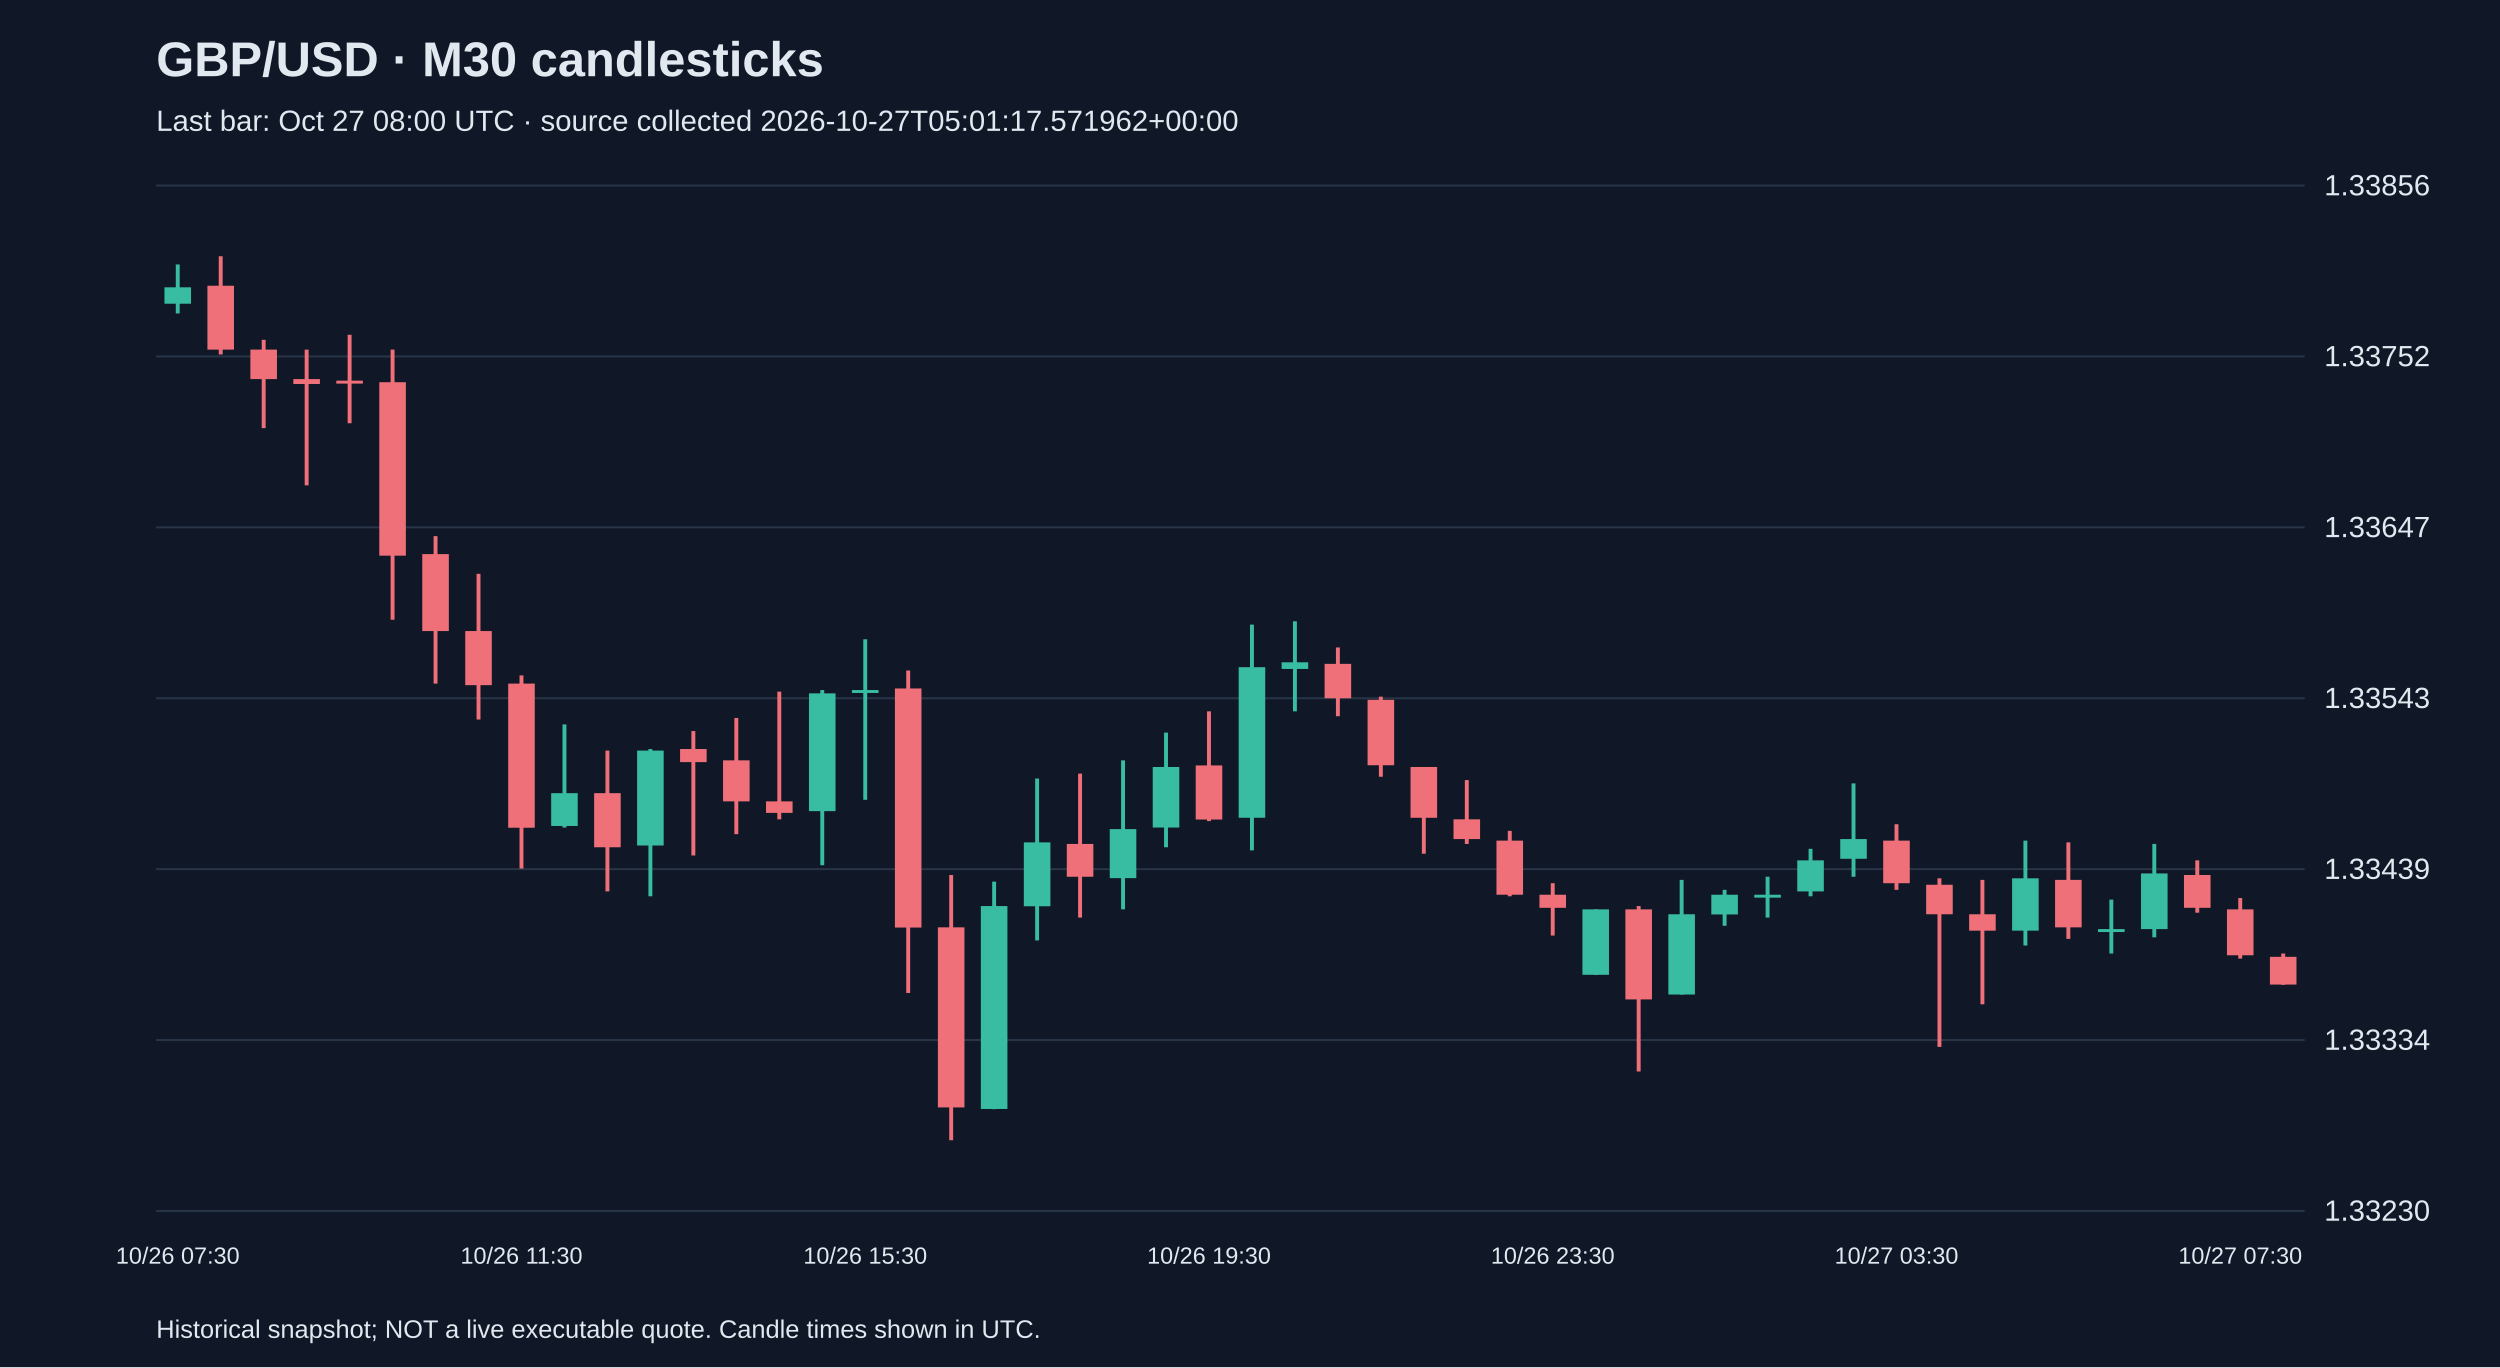
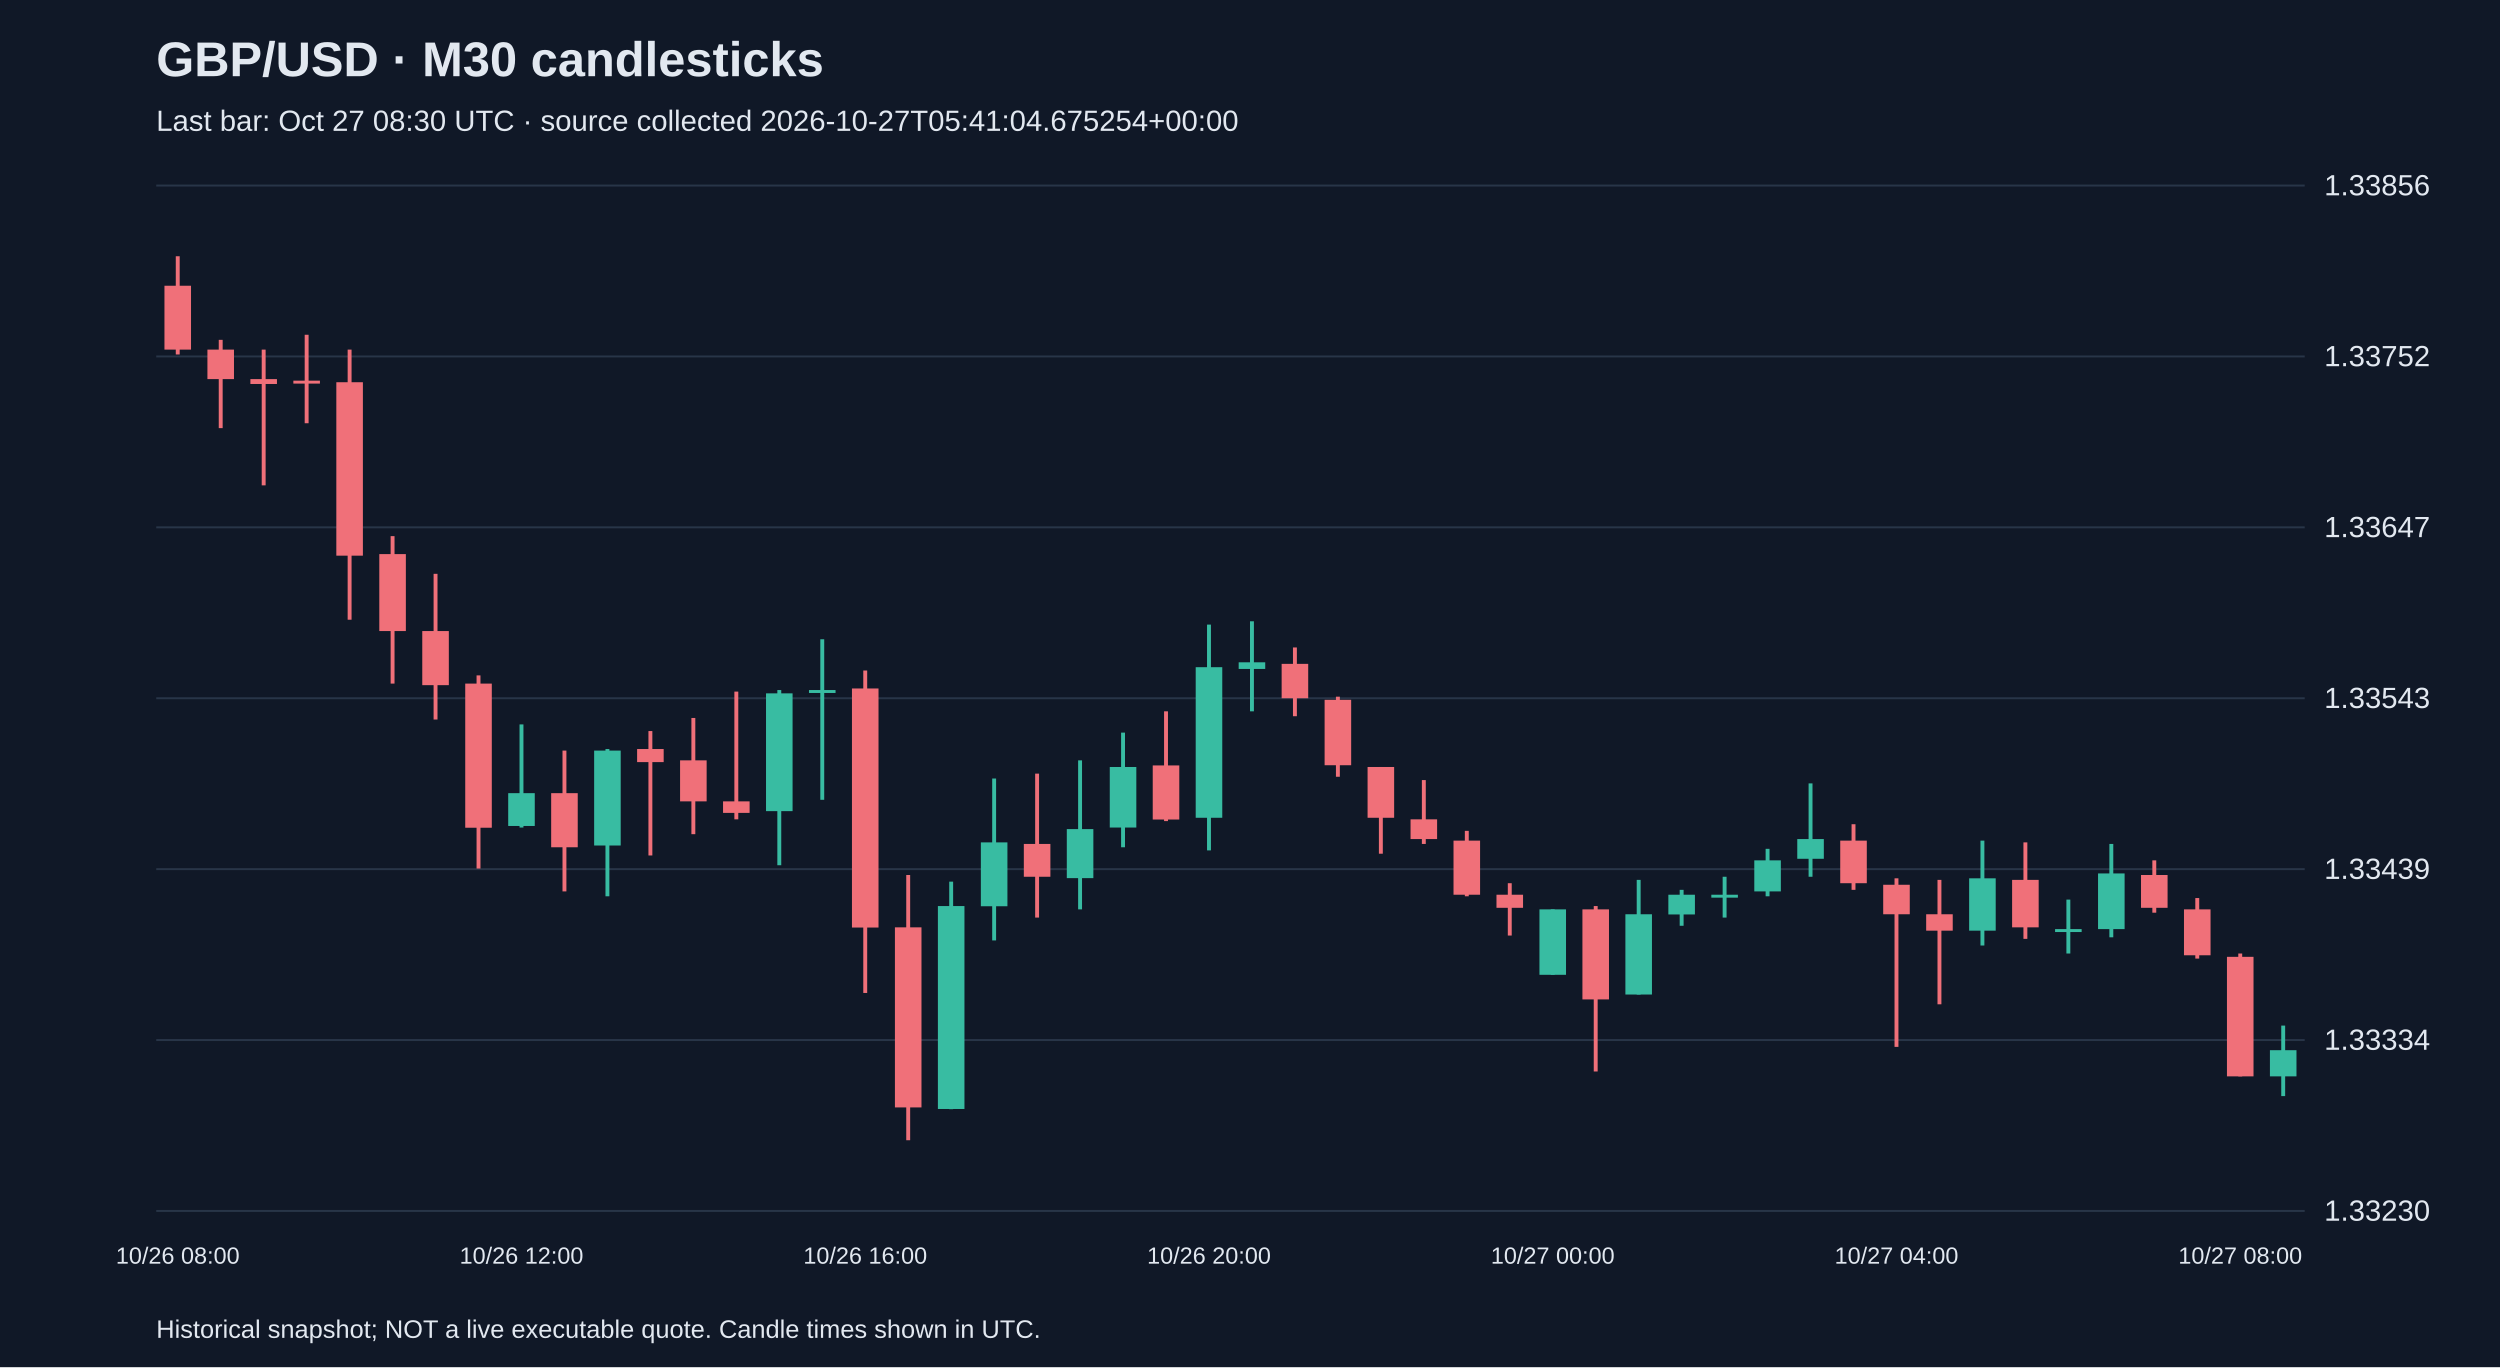
<svg xmlns="http://www.w3.org/2000/svg" viewBox="0 0 1280 700">
  <rect width="100%" height="100%" fill="#101827" />
  <style>text{font-family:Arial,sans-serif;fill:#e2e8f0}</style>
  <text x="80" y="39" font-size="25" font-weight="bold">GBP/USD · M30 candlesticks</text>
-   <text x="80" y="67" font-size="15" fill="#a6b1c5">Last bar: Oct 27 08:00 UTC · source collected 2026-10-27T05:01:17.571962+00:00</text>
+   <text x="80" y="67" font-size="15" fill="#a6b1c5">Last bar: Oct 27 08:30 UTC · source collected 2026-10-27T05:41:04.675254+00:00</text>
  <line x1="80" y1="620.0" x2="1180" y2="620.0" stroke="#283548" />
  <text x="1190" y="625.0" font-size="15">1.33230</text>
  <line x1="80" y1="532.5" x2="1180" y2="532.5" stroke="#283548" />
  <text x="1190" y="537.5" font-size="15">1.33334</text>
  <line x1="80" y1="445.0" x2="1180" y2="445.0" stroke="#283548" />
  <text x="1190" y="450.0" font-size="15">1.33439</text>
  <line x1="80" y1="357.5" x2="1180" y2="357.5" stroke="#283548" />
  <text x="1190" y="362.5" font-size="15">1.33543</text>
  <line x1="80" y1="270.0" x2="1180" y2="270.0" stroke="#283548" />
  <text x="1190" y="275.0" font-size="15">1.33647</text>
  <line x1="80" y1="182.5" x2="1180" y2="182.5" stroke="#283548" />
  <text x="1190" y="187.5" font-size="15">1.33752</text>
  <line x1="80" y1="95.0" x2="1180" y2="95.0" stroke="#283548" />
  <text x="1190" y="100.0" font-size="15">1.33856</text>
-   <line x1="91.0" y1="135.4" x2="91.0" y2="160.5" stroke="#38bca2" stroke-width="2" />
-   <rect x="84.2" y="147.1" width="13.6" height="8.4" fill="#38bca2" />
-   <text x="91.0" y="647" text-anchor="middle" font-size="12">10/26 07:30</text>
-   <line x1="113.0" y1="131.2" x2="113.0" y2="181.5" stroke="#f07079" stroke-width="2" />
-   <rect x="106.2" y="146.3" width="13.6" height="32.7" fill="#f07079" />
-   <line x1="135.0" y1="174.0" x2="135.0" y2="219.2" stroke="#f07079" stroke-width="2" />
-   <rect x="128.2" y="179.0" width="13.6" height="15.1" fill="#f07079" />
-   <line x1="157.0" y1="179.0" x2="157.0" y2="248.5" stroke="#f07079" stroke-width="2" />
-   <rect x="150.2" y="194.1" width="13.6" height="2.5" fill="#f07079" />
-   <line x1="179.0" y1="171.4" x2="179.0" y2="216.7" stroke="#f07079" stroke-width="2" />
-   <rect x="172.2" y="194.9" width="13.6" height="1.5" fill="#f07079" />
-   <line x1="201.0" y1="179.0" x2="201.0" y2="317.3" stroke="#f07079" stroke-width="2" />
-   <rect x="194.2" y="195.7" width="13.6" height="88.8" fill="#f07079" />
-   <line x1="223.0" y1="274.5" x2="223.0" y2="350.0" stroke="#f07079" stroke-width="2" />
-   <rect x="216.2" y="283.7" width="13.6" height="39.4" fill="#f07079" />
-   <line x1="245.0" y1="293.8" x2="245.0" y2="368.4" stroke="#f07079" stroke-width="2" />
-   <rect x="238.2" y="323.1" width="13.6" height="27.7" fill="#f07079" />
-   <line x1="267.0" y1="345.8" x2="267.0" y2="444.7" stroke="#f07079" stroke-width="2" />
-   <rect x="260.2" y="350.0" width="13.6" height="73.8" fill="#f07079" />
-   <text x="267.0" y="647" text-anchor="middle" font-size="12">10/26 11:30</text>
-   <line x1="289.0" y1="370.9" x2="289.0" y2="423.7" stroke="#38bca2" stroke-width="2" />
-   <rect x="282.2" y="406.1" width="13.6" height="16.8" fill="#38bca2" />
-   <line x1="311.0" y1="384.3" x2="311.0" y2="456.4" stroke="#f07079" stroke-width="2" />
-   <rect x="304.2" y="406.1" width="13.6" height="27.7" fill="#f07079" />
-   <line x1="333.0" y1="383.5" x2="333.0" y2="458.9" stroke="#38bca2" stroke-width="2" />
-   <rect x="326.2" y="384.3" width="13.6" height="48.6" fill="#38bca2" />
-   <line x1="355.0" y1="374.3" x2="355.0" y2="438.0" stroke="#f07079" stroke-width="2" />
-   <rect x="348.2" y="383.5" width="13.6" height="6.7" fill="#f07079" />
-   <line x1="377.0" y1="367.6" x2="377.0" y2="427.1" stroke="#f07079" stroke-width="2" />
-   <rect x="370.2" y="389.3" width="13.6" height="21.0" fill="#f07079" />
-   <line x1="399.0" y1="354.1" x2="399.0" y2="419.5" stroke="#f07079" stroke-width="2" />
-   <rect x="392.2" y="410.3" width="13.6" height="5.9" fill="#f07079" />
-   <line x1="421.0" y1="353.3" x2="421.0" y2="443.0" stroke="#38bca2" stroke-width="2" />
-   <rect x="414.2" y="355.0" width="13.6" height="60.3" fill="#38bca2" />
-   <line x1="443.0" y1="327.3" x2="443.0" y2="409.5" stroke="#38bca2" stroke-width="2" />
-   <rect x="436.2" y="353.3" width="13.6" height="1.5" fill="#38bca2" />
-   <text x="443.0" y="647" text-anchor="middle" font-size="12">10/26 15:30</text>
-   <line x1="465.0" y1="343.3" x2="465.0" y2="508.4" stroke="#f07079" stroke-width="2" />
-   <rect x="458.2" y="352.5" width="13.6" height="122.4" fill="#f07079" />
-   <line x1="487.0" y1="448.0" x2="487.0" y2="583.8" stroke="#f07079" stroke-width="2" />
-   <rect x="480.2" y="474.8" width="13.6" height="92.2" fill="#f07079" />
-   <line x1="509.0" y1="451.4" x2="509.0" y2="567.9" stroke="#38bca2" stroke-width="2" />
-   <rect x="502.2" y="463.9" width="13.6" height="103.9" fill="#38bca2" />
-   <line x1="531.0" y1="398.6" x2="531.0" y2="481.5" stroke="#38bca2" stroke-width="2" />
-   <rect x="524.2" y="431.3" width="13.6" height="32.7" fill="#38bca2" />
-   <line x1="553.0" y1="396.1" x2="553.0" y2="469.8" stroke="#f07079" stroke-width="2" />
-   <rect x="546.2" y="432.1" width="13.6" height="16.8" fill="#f07079" />
-   <line x1="575.0" y1="389.3" x2="575.0" y2="465.6" stroke="#38bca2" stroke-width="2" />
-   <rect x="568.2" y="424.5" width="13.6" height="25.1" fill="#38bca2" />
-   <line x1="597.0" y1="375.1" x2="597.0" y2="433.8" stroke="#38bca2" stroke-width="2" />
-   <rect x="590.2" y="392.7" width="13.6" height="31.0" fill="#38bca2" />
-   <line x1="619.0" y1="364.2" x2="619.0" y2="420.4" stroke="#f07079" stroke-width="2" />
-   <rect x="612.2" y="391.9" width="13.6" height="27.7" fill="#f07079" />
-   <text x="619.0" y="647" text-anchor="middle" font-size="12">10/26 19:30</text>
-   <line x1="641.0" y1="319.8" x2="641.0" y2="435.4" stroke="#38bca2" stroke-width="2" />
-   <rect x="634.2" y="341.6" width="13.6" height="77.1" fill="#38bca2" />
-   <line x1="663.0" y1="318.1" x2="663.0" y2="364.2" stroke="#38bca2" stroke-width="2" />
-   <rect x="656.2" y="339.1" width="13.6" height="3.4" fill="#38bca2" />
-   <line x1="685.0" y1="331.5" x2="685.0" y2="366.7" stroke="#f07079" stroke-width="2" />
-   <rect x="678.2" y="339.9" width="13.6" height="17.6" fill="#f07079" />
-   <line x1="707.0" y1="356.7" x2="707.0" y2="397.7" stroke="#f07079" stroke-width="2" />
-   <rect x="700.2" y="358.3" width="13.6" height="33.5" fill="#f07079" />
-   <line x1="729.0" y1="392.7" x2="729.0" y2="437.1" stroke="#f07079" stroke-width="2" />
-   <rect x="722.2" y="392.7" width="13.6" height="26.0" fill="#f07079" />
-   <line x1="751.0" y1="399.4" x2="751.0" y2="432.1" stroke="#f07079" stroke-width="2" />
-   <rect x="744.2" y="419.5" width="13.6" height="10.1" fill="#f07079" />
-   <line x1="773.0" y1="425.4" x2="773.0" y2="458.9" stroke="#f07079" stroke-width="2" />
-   <rect x="766.2" y="430.4" width="13.6" height="27.7" fill="#f07079" />
-   <line x1="795.0" y1="452.2" x2="795.0" y2="479.0" stroke="#f07079" stroke-width="2" />
-   <rect x="788.2" y="458.1" width="13.6" height="6.7" fill="#f07079" />
-   <text x="795.0" y="647" text-anchor="middle" font-size="12">10/26 23:30</text>
-   <line x1="817.0" y1="465.6" x2="817.0" y2="499.1" stroke="#38bca2" stroke-width="2" />
-   <rect x="810.2" y="465.6" width="13.6" height="33.5" fill="#38bca2" />
-   <line x1="839.0" y1="463.9" x2="839.0" y2="548.6" stroke="#f07079" stroke-width="2" />
-   <rect x="832.2" y="465.6" width="13.6" height="46.1" fill="#f07079" />
-   <line x1="861.0" y1="450.5" x2="861.0" y2="509.2" stroke="#38bca2" stroke-width="2" />
-   <rect x="854.2" y="468.1" width="13.6" height="41.1" fill="#38bca2" />
-   <line x1="883.0" y1="455.6" x2="883.0" y2="474.0" stroke="#38bca2" stroke-width="2" />
-   <rect x="876.2" y="458.1" width="13.6" height="10.1" fill="#38bca2" />
-   <line x1="905.0" y1="448.9" x2="905.0" y2="469.8" stroke="#38bca2" stroke-width="2" />
-   <rect x="898.2" y="458.1" width="13.6" height="1.5" fill="#38bca2" />
-   <line x1="927.0" y1="434.6" x2="927.0" y2="458.9" stroke="#38bca2" stroke-width="2" />
-   <rect x="920.2" y="440.5" width="13.6" height="15.9" fill="#38bca2" />
-   <line x1="949.0" y1="401.1" x2="949.0" y2="448.9" stroke="#38bca2" stroke-width="2" />
-   <rect x="942.2" y="429.6" width="13.6" height="10.1" fill="#38bca2" />
-   <line x1="971.0" y1="422.0" x2="971.0" y2="455.6" stroke="#f07079" stroke-width="2" />
-   <rect x="964.2" y="430.4" width="13.6" height="21.8" fill="#f07079" />
-   <text x="971.0" y="647" text-anchor="middle" font-size="12">10/27 03:30</text>
-   <line x1="993.0" y1="449.7" x2="993.0" y2="536.0" stroke="#f07079" stroke-width="2" />
-   <rect x="986.2" y="453.0" width="13.6" height="15.1" fill="#f07079" />
-   <line x1="1015.0" y1="450.5" x2="1015.0" y2="514.2" stroke="#f07079" stroke-width="2" />
-   <rect x="1008.2" y="468.1" width="13.6" height="8.4" fill="#f07079" />
-   <line x1="1037.0" y1="430.4" x2="1037.0" y2="484.1" stroke="#38bca2" stroke-width="2" />
-   <rect x="1030.2" y="449.7" width="13.6" height="26.8" fill="#38bca2" />
-   <line x1="1059.0" y1="431.3" x2="1059.0" y2="480.7" stroke="#f07079" stroke-width="2" />
-   <rect x="1052.2" y="450.5" width="13.6" height="24.3" fill="#f07079" />
-   <line x1="1081.0" y1="460.6" x2="1081.0" y2="488.2" stroke="#38bca2" stroke-width="2" />
-   <rect x="1074.2" y="475.7" width="13.6" height="1.5" fill="#38bca2" />
-   <line x1="1103.0" y1="432.1" x2="1103.0" y2="479.9" stroke="#38bca2" stroke-width="2" />
-   <rect x="1096.2" y="447.2" width="13.6" height="28.5" fill="#38bca2" />
-   <line x1="1125.0" y1="440.5" x2="1125.0" y2="467.3" stroke="#f07079" stroke-width="2" />
-   <rect x="1118.2" y="448.0" width="13.6" height="16.8" fill="#f07079" />
-   <line x1="1147.0" y1="459.8" x2="1147.0" y2="490.8" stroke="#f07079" stroke-width="2" />
-   <rect x="1140.2" y="465.6" width="13.6" height="23.5" fill="#f07079" />
-   <text x="1147.0" y="647" text-anchor="middle" font-size="12">10/27 07:30</text>
-   <line x1="1169.0" y1="488.2" x2="1169.0" y2="504.2" stroke="#f07079" stroke-width="2" />
-   <rect x="1162.2" y="489.9" width="13.6" height="14.2" fill="#f07079" />
+   <line x1="91.0" y1="131.2" x2="91.0" y2="181.5" stroke="#f07079" stroke-width="2" />
+   <rect x="84.2" y="146.3" width="13.6" height="32.7" fill="#f07079" />
+   <text x="91.0" y="647" text-anchor="middle" font-size="12">10/26 08:00</text>
+   <line x1="113.0" y1="174.0" x2="113.0" y2="219.2" stroke="#f07079" stroke-width="2" />
+   <rect x="106.2" y="179.0" width="13.6" height="15.1" fill="#f07079" />
+   <line x1="135.0" y1="179.0" x2="135.0" y2="248.5" stroke="#f07079" stroke-width="2" />
+   <rect x="128.2" y="194.1" width="13.6" height="2.5" fill="#f07079" />
+   <line x1="157.0" y1="171.4" x2="157.0" y2="216.7" stroke="#f07079" stroke-width="2" />
+   <rect x="150.2" y="194.9" width="13.6" height="1.5" fill="#f07079" />
+   <line x1="179.0" y1="179.0" x2="179.0" y2="317.3" stroke="#f07079" stroke-width="2" />
+   <rect x="172.2" y="195.7" width="13.6" height="88.8" fill="#f07079" />
+   <line x1="201.0" y1="274.5" x2="201.0" y2="350.0" stroke="#f07079" stroke-width="2" />
+   <rect x="194.2" y="283.7" width="13.6" height="39.4" fill="#f07079" />
+   <line x1="223.0" y1="293.8" x2="223.0" y2="368.4" stroke="#f07079" stroke-width="2" />
+   <rect x="216.2" y="323.1" width="13.6" height="27.7" fill="#f07079" />
+   <line x1="245.0" y1="345.8" x2="245.0" y2="444.7" stroke="#f07079" stroke-width="2" />
+   <rect x="238.2" y="350.0" width="13.6" height="73.8" fill="#f07079" />
+   <line x1="267.0" y1="370.9" x2="267.0" y2="423.7" stroke="#38bca2" stroke-width="2" />
+   <rect x="260.2" y="406.1" width="13.6" height="16.8" fill="#38bca2" />
+   <text x="267.0" y="647" text-anchor="middle" font-size="12">10/26 12:00</text>
+   <line x1="289.0" y1="384.3" x2="289.0" y2="456.4" stroke="#f07079" stroke-width="2" />
+   <rect x="282.2" y="406.1" width="13.6" height="27.7" fill="#f07079" />
+   <line x1="311.0" y1="383.5" x2="311.0" y2="458.9" stroke="#38bca2" stroke-width="2" />
+   <rect x="304.2" y="384.3" width="13.6" height="48.6" fill="#38bca2" />
+   <line x1="333.0" y1="374.3" x2="333.0" y2="438.0" stroke="#f07079" stroke-width="2" />
+   <rect x="326.2" y="383.5" width="13.6" height="6.7" fill="#f07079" />
+   <line x1="355.0" y1="367.6" x2="355.0" y2="427.1" stroke="#f07079" stroke-width="2" />
+   <rect x="348.2" y="389.3" width="13.6" height="21.0" fill="#f07079" />
+   <line x1="377.0" y1="354.1" x2="377.0" y2="419.5" stroke="#f07079" stroke-width="2" />
+   <rect x="370.2" y="410.3" width="13.6" height="5.9" fill="#f07079" />
+   <line x1="399.0" y1="353.3" x2="399.0" y2="443.0" stroke="#38bca2" stroke-width="2" />
+   <rect x="392.2" y="355.0" width="13.6" height="60.3" fill="#38bca2" />
+   <line x1="421.0" y1="327.3" x2="421.0" y2="409.5" stroke="#38bca2" stroke-width="2" />
+   <rect x="414.2" y="353.3" width="13.6" height="1.5" fill="#38bca2" />
+   <line x1="443.0" y1="343.3" x2="443.0" y2="508.4" stroke="#f07079" stroke-width="2" />
+   <rect x="436.2" y="352.5" width="13.6" height="122.4" fill="#f07079" />
+   <text x="443.0" y="647" text-anchor="middle" font-size="12">10/26 16:00</text>
+   <line x1="465.0" y1="448.0" x2="465.0" y2="583.8" stroke="#f07079" stroke-width="2" />
+   <rect x="458.2" y="474.8" width="13.6" height="92.2" fill="#f07079" />
+   <line x1="487.0" y1="451.4" x2="487.0" y2="567.9" stroke="#38bca2" stroke-width="2" />
+   <rect x="480.2" y="463.9" width="13.6" height="103.9" fill="#38bca2" />
+   <line x1="509.0" y1="398.6" x2="509.0" y2="481.5" stroke="#38bca2" stroke-width="2" />
+   <rect x="502.2" y="431.3" width="13.6" height="32.7" fill="#38bca2" />
+   <line x1="531.0" y1="396.1" x2="531.0" y2="469.8" stroke="#f07079" stroke-width="2" />
+   <rect x="524.2" y="432.1" width="13.6" height="16.8" fill="#f07079" />
+   <line x1="553.0" y1="389.3" x2="553.0" y2="465.6" stroke="#38bca2" stroke-width="2" />
+   <rect x="546.2" y="424.5" width="13.6" height="25.1" fill="#38bca2" />
+   <line x1="575.0" y1="375.1" x2="575.0" y2="433.8" stroke="#38bca2" stroke-width="2" />
+   <rect x="568.2" y="392.7" width="13.6" height="31.0" fill="#38bca2" />
+   <line x1="597.0" y1="364.2" x2="597.0" y2="420.4" stroke="#f07079" stroke-width="2" />
+   <rect x="590.2" y="391.9" width="13.6" height="27.7" fill="#f07079" />
+   <line x1="619.0" y1="319.8" x2="619.0" y2="435.4" stroke="#38bca2" stroke-width="2" />
+   <rect x="612.2" y="341.6" width="13.6" height="77.1" fill="#38bca2" />
+   <text x="619.0" y="647" text-anchor="middle" font-size="12">10/26 20:00</text>
+   <line x1="641.0" y1="318.1" x2="641.0" y2="364.2" stroke="#38bca2" stroke-width="2" />
+   <rect x="634.2" y="339.1" width="13.6" height="3.4" fill="#38bca2" />
+   <line x1="663.0" y1="331.5" x2="663.0" y2="366.7" stroke="#f07079" stroke-width="2" />
+   <rect x="656.2" y="339.9" width="13.6" height="17.6" fill="#f07079" />
+   <line x1="685.0" y1="356.7" x2="685.0" y2="397.7" stroke="#f07079" stroke-width="2" />
+   <rect x="678.2" y="358.3" width="13.6" height="33.5" fill="#f07079" />
+   <line x1="707.0" y1="392.7" x2="707.0" y2="437.1" stroke="#f07079" stroke-width="2" />
+   <rect x="700.2" y="392.7" width="13.6" height="26.0" fill="#f07079" />
+   <line x1="729.0" y1="399.4" x2="729.0" y2="432.1" stroke="#f07079" stroke-width="2" />
+   <rect x="722.2" y="419.5" width="13.6" height="10.1" fill="#f07079" />
+   <line x1="751.0" y1="425.4" x2="751.0" y2="458.9" stroke="#f07079" stroke-width="2" />
+   <rect x="744.2" y="430.4" width="13.6" height="27.7" fill="#f07079" />
+   <line x1="773.0" y1="452.2" x2="773.0" y2="479.0" stroke="#f07079" stroke-width="2" />
+   <rect x="766.2" y="458.1" width="13.6" height="6.7" fill="#f07079" />
+   <line x1="795.0" y1="465.6" x2="795.0" y2="499.1" stroke="#38bca2" stroke-width="2" />
+   <rect x="788.2" y="465.6" width="13.6" height="33.5" fill="#38bca2" />
+   <text x="795.0" y="647" text-anchor="middle" font-size="12">10/27 00:00</text>
+   <line x1="817.0" y1="463.9" x2="817.0" y2="548.6" stroke="#f07079" stroke-width="2" />
+   <rect x="810.2" y="465.6" width="13.6" height="46.1" fill="#f07079" />
+   <line x1="839.0" y1="450.5" x2="839.0" y2="509.2" stroke="#38bca2" stroke-width="2" />
+   <rect x="832.2" y="468.1" width="13.6" height="41.1" fill="#38bca2" />
+   <line x1="861.0" y1="455.6" x2="861.0" y2="474.0" stroke="#38bca2" stroke-width="2" />
+   <rect x="854.2" y="458.1" width="13.6" height="10.1" fill="#38bca2" />
+   <line x1="883.0" y1="448.9" x2="883.0" y2="469.8" stroke="#38bca2" stroke-width="2" />
+   <rect x="876.2" y="458.1" width="13.6" height="1.5" fill="#38bca2" />
+   <line x1="905.0" y1="434.6" x2="905.0" y2="458.9" stroke="#38bca2" stroke-width="2" />
+   <rect x="898.2" y="440.5" width="13.6" height="15.9" fill="#38bca2" />
+   <line x1="927.0" y1="401.1" x2="927.0" y2="448.9" stroke="#38bca2" stroke-width="2" />
+   <rect x="920.2" y="429.6" width="13.6" height="10.1" fill="#38bca2" />
+   <line x1="949.0" y1="422.0" x2="949.0" y2="455.6" stroke="#f07079" stroke-width="2" />
+   <rect x="942.2" y="430.4" width="13.6" height="21.8" fill="#f07079" />
+   <line x1="971.0" y1="449.7" x2="971.0" y2="536.0" stroke="#f07079" stroke-width="2" />
+   <rect x="964.2" y="453.0" width="13.6" height="15.1" fill="#f07079" />
+   <text x="971.0" y="647" text-anchor="middle" font-size="12">10/27 04:00</text>
+   <line x1="993.0" y1="450.5" x2="993.0" y2="514.2" stroke="#f07079" stroke-width="2" />
+   <rect x="986.2" y="468.1" width="13.6" height="8.4" fill="#f07079" />
+   <line x1="1015.0" y1="430.4" x2="1015.0" y2="484.1" stroke="#38bca2" stroke-width="2" />
+   <rect x="1008.2" y="449.7" width="13.6" height="26.8" fill="#38bca2" />
+   <line x1="1037.0" y1="431.3" x2="1037.0" y2="480.7" stroke="#f07079" stroke-width="2" />
+   <rect x="1030.2" y="450.5" width="13.6" height="24.3" fill="#f07079" />
+   <line x1="1059.0" y1="460.6" x2="1059.0" y2="488.2" stroke="#38bca2" stroke-width="2" />
+   <rect x="1052.2" y="475.7" width="13.6" height="1.5" fill="#38bca2" />
+   <line x1="1081.0" y1="432.1" x2="1081.0" y2="479.9" stroke="#38bca2" stroke-width="2" />
+   <rect x="1074.2" y="447.2" width="13.6" height="28.5" fill="#38bca2" />
+   <line x1="1103.0" y1="440.5" x2="1103.0" y2="467.3" stroke="#f07079" stroke-width="2" />
+   <rect x="1096.2" y="448.0" width="13.6" height="16.8" fill="#f07079" />
+   <line x1="1125.0" y1="459.8" x2="1125.0" y2="490.8" stroke="#f07079" stroke-width="2" />
+   <rect x="1118.2" y="465.6" width="13.6" height="23.5" fill="#f07079" />
+   <line x1="1147.0" y1="488.2" x2="1147.0" y2="551.1" stroke="#f07079" stroke-width="2" />
+   <rect x="1140.2" y="489.9" width="13.6" height="61.2" fill="#f07079" />
+   <text x="1147.0" y="647" text-anchor="middle" font-size="12">10/27 08:00</text>
+   <line x1="1169.0" y1="525.1" x2="1169.0" y2="561.2" stroke="#38bca2" stroke-width="2" />
+   <rect x="1162.2" y="537.7" width="13.6" height="13.4" fill="#38bca2" />
  <text x="80" y="685" font-size="13">Historical snapshot; NOT a live executable quote. Candle times shown in UTC.</text>
</svg>
